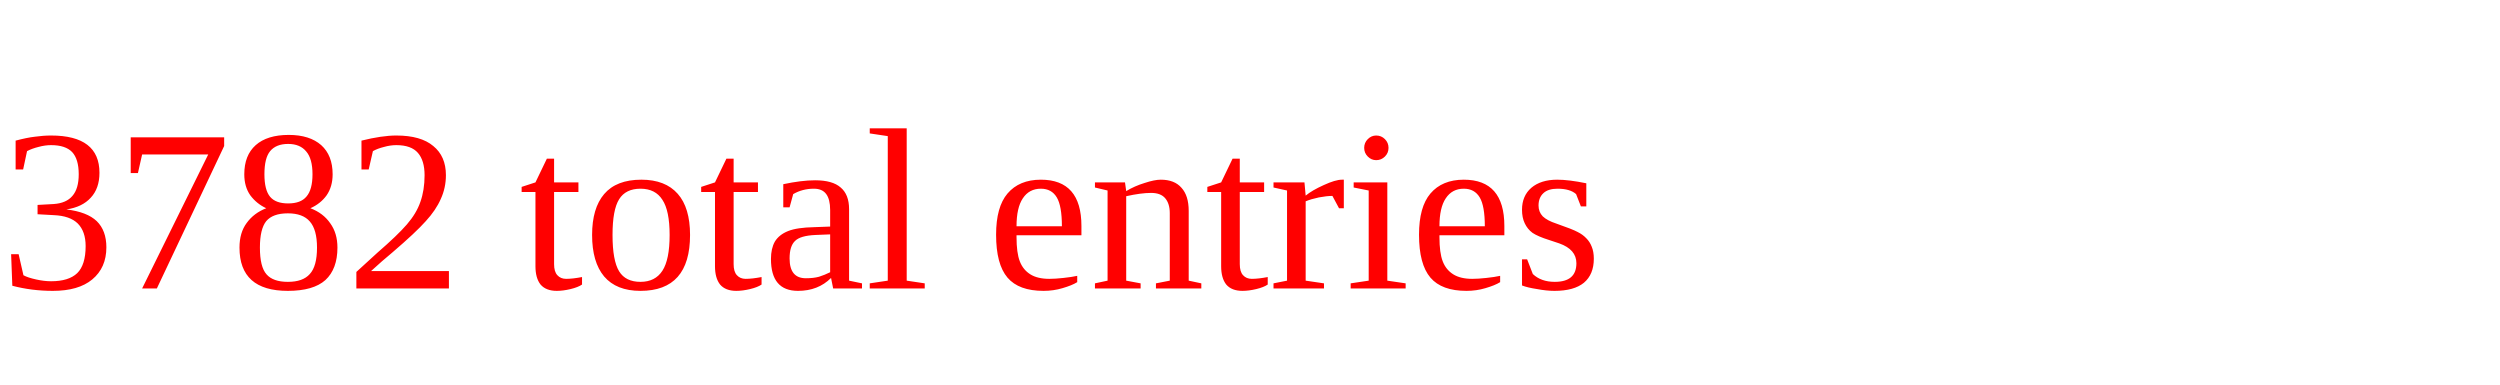
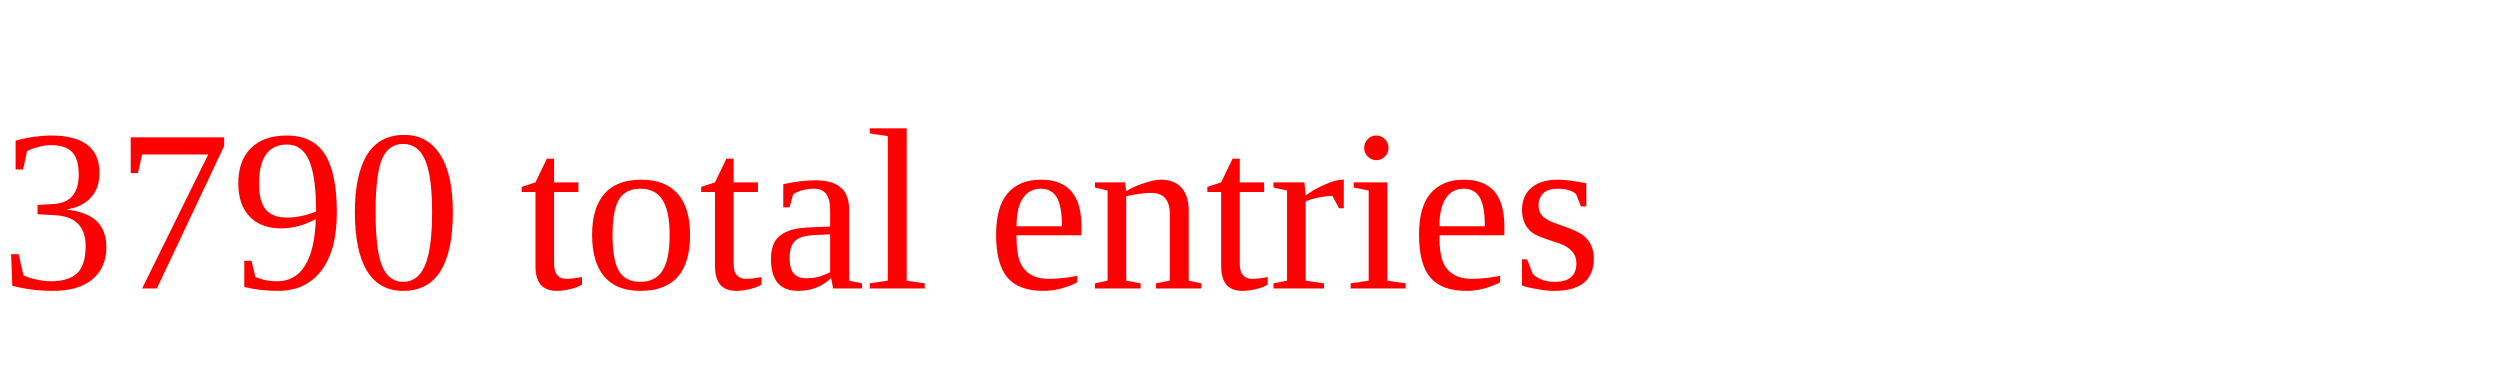
<svg xmlns="http://www.w3.org/2000/svg" height="20" width="130" version="1.1">
-   <text x="0" y="15" fill="red">3782 total entries</text>
+   <text x="0" y="15" fill="red">3790 total entries</text>
</svg>
